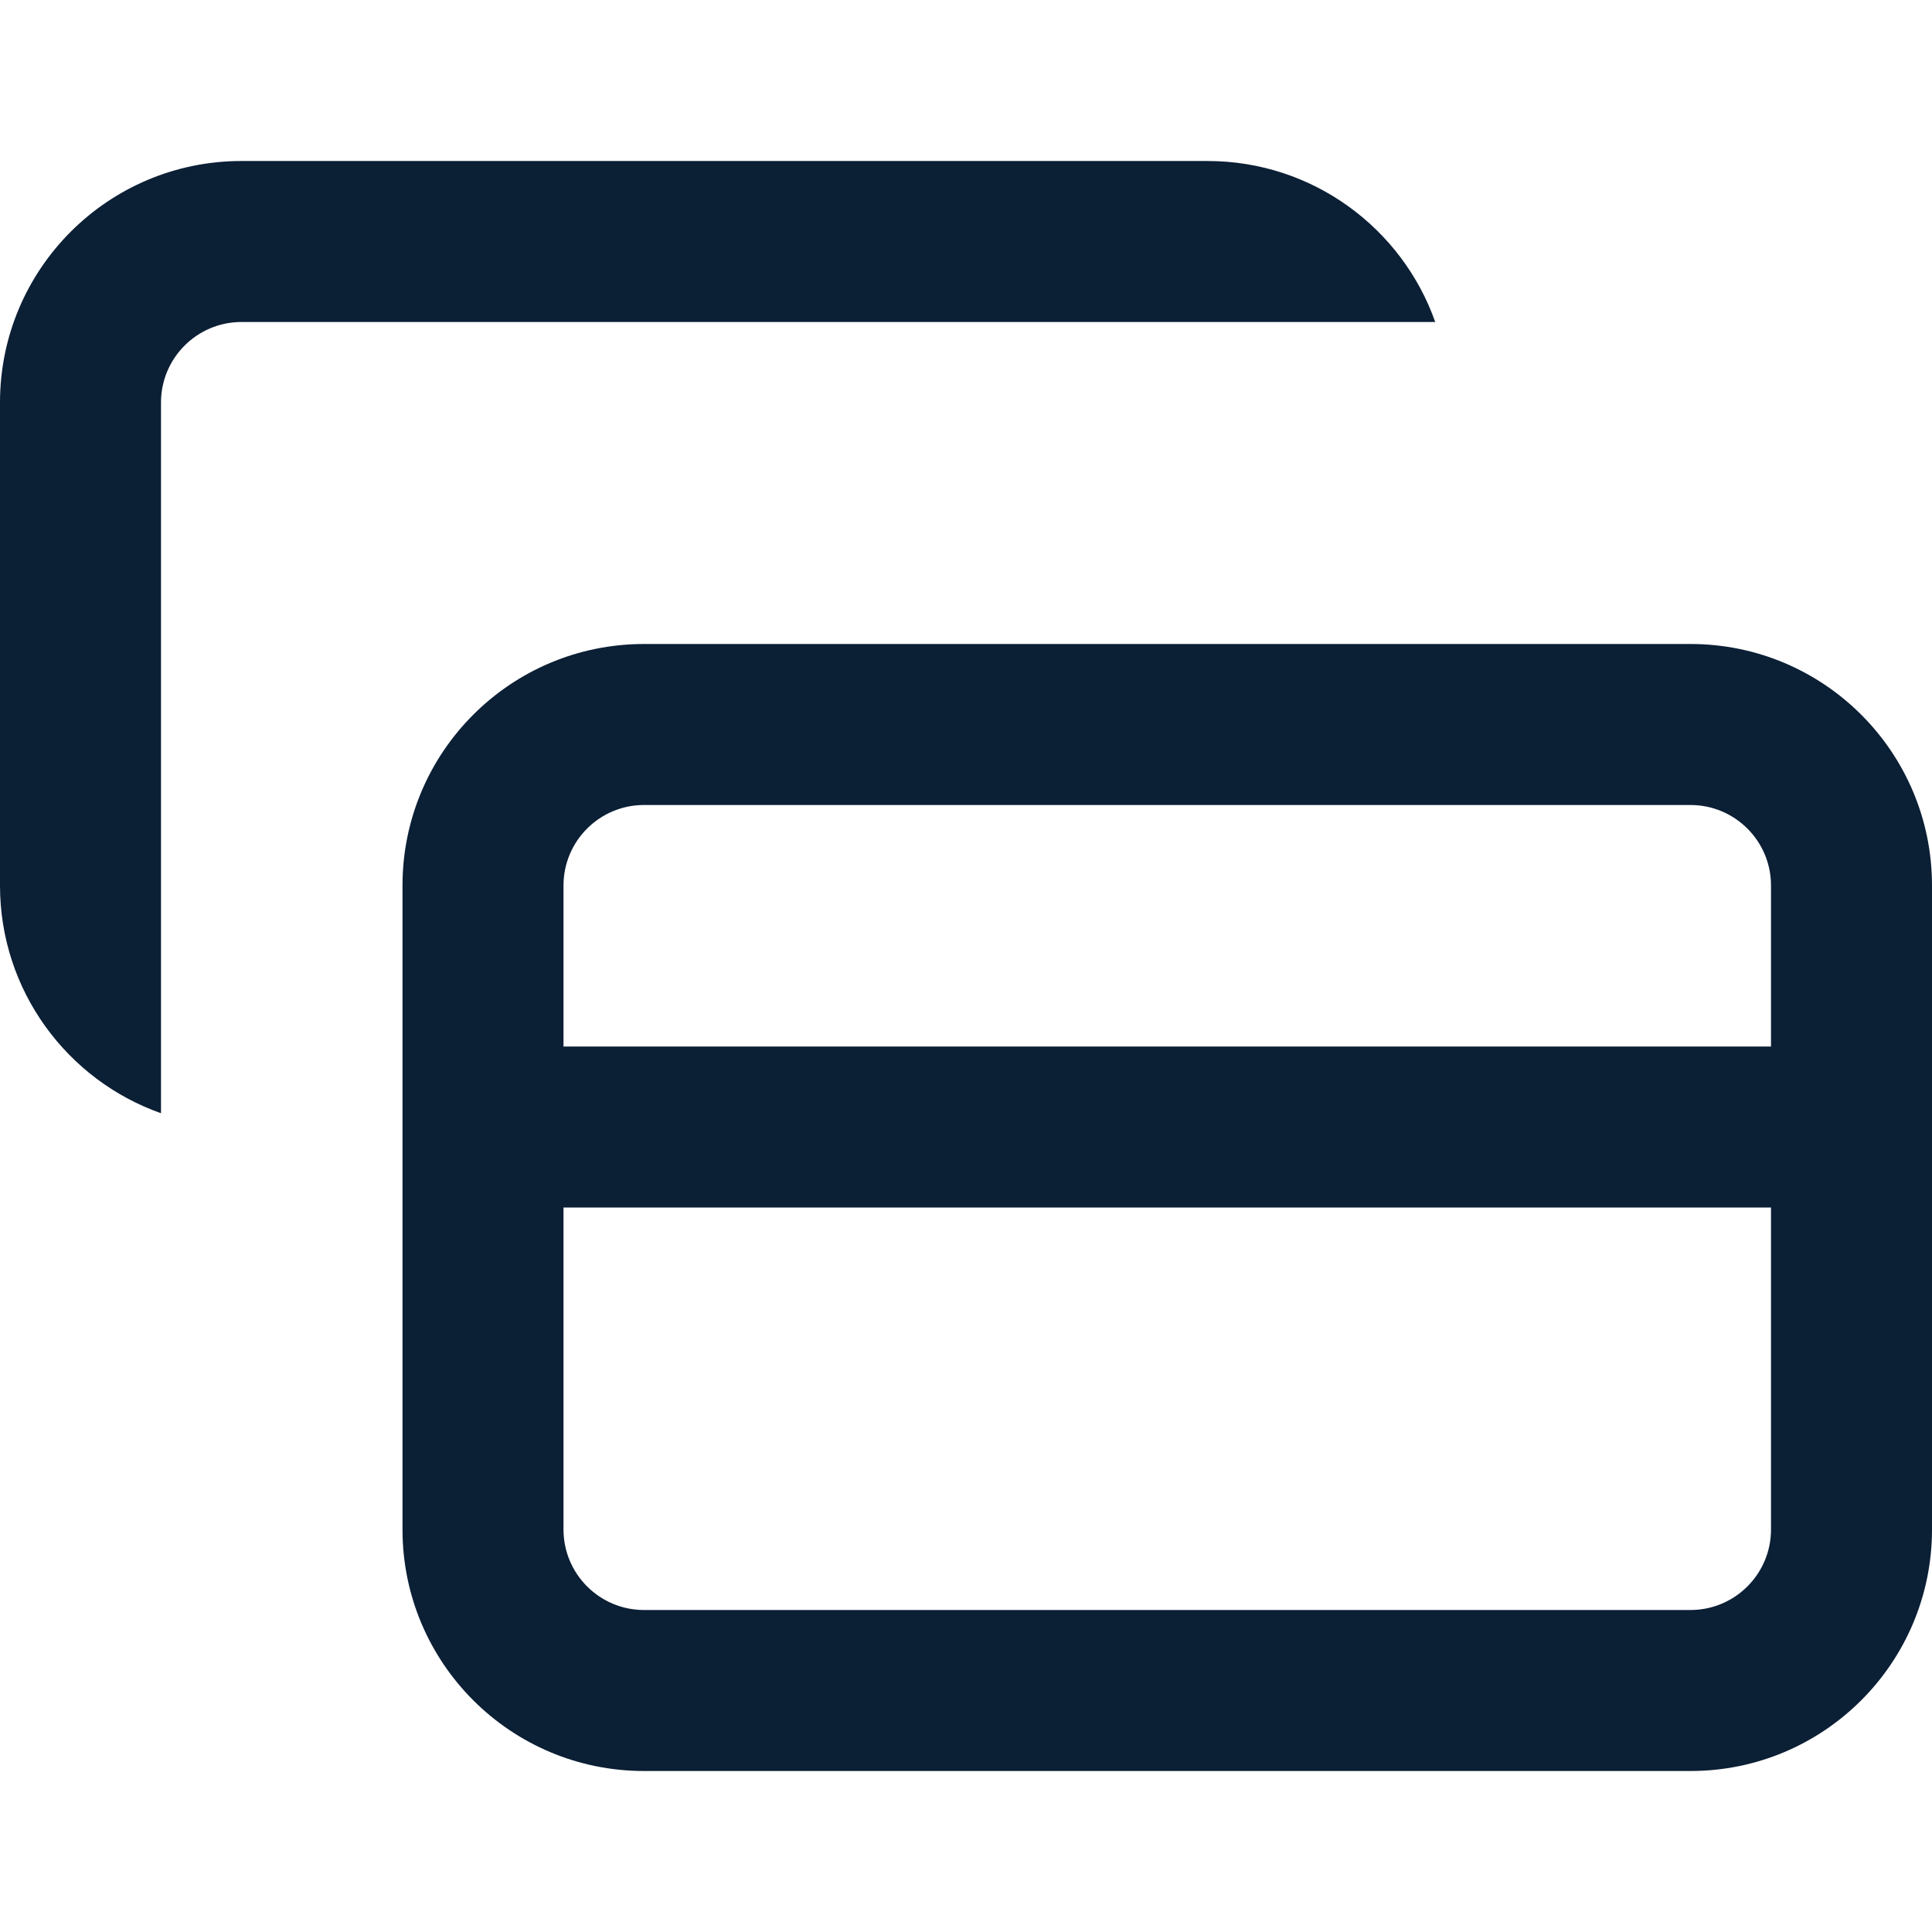
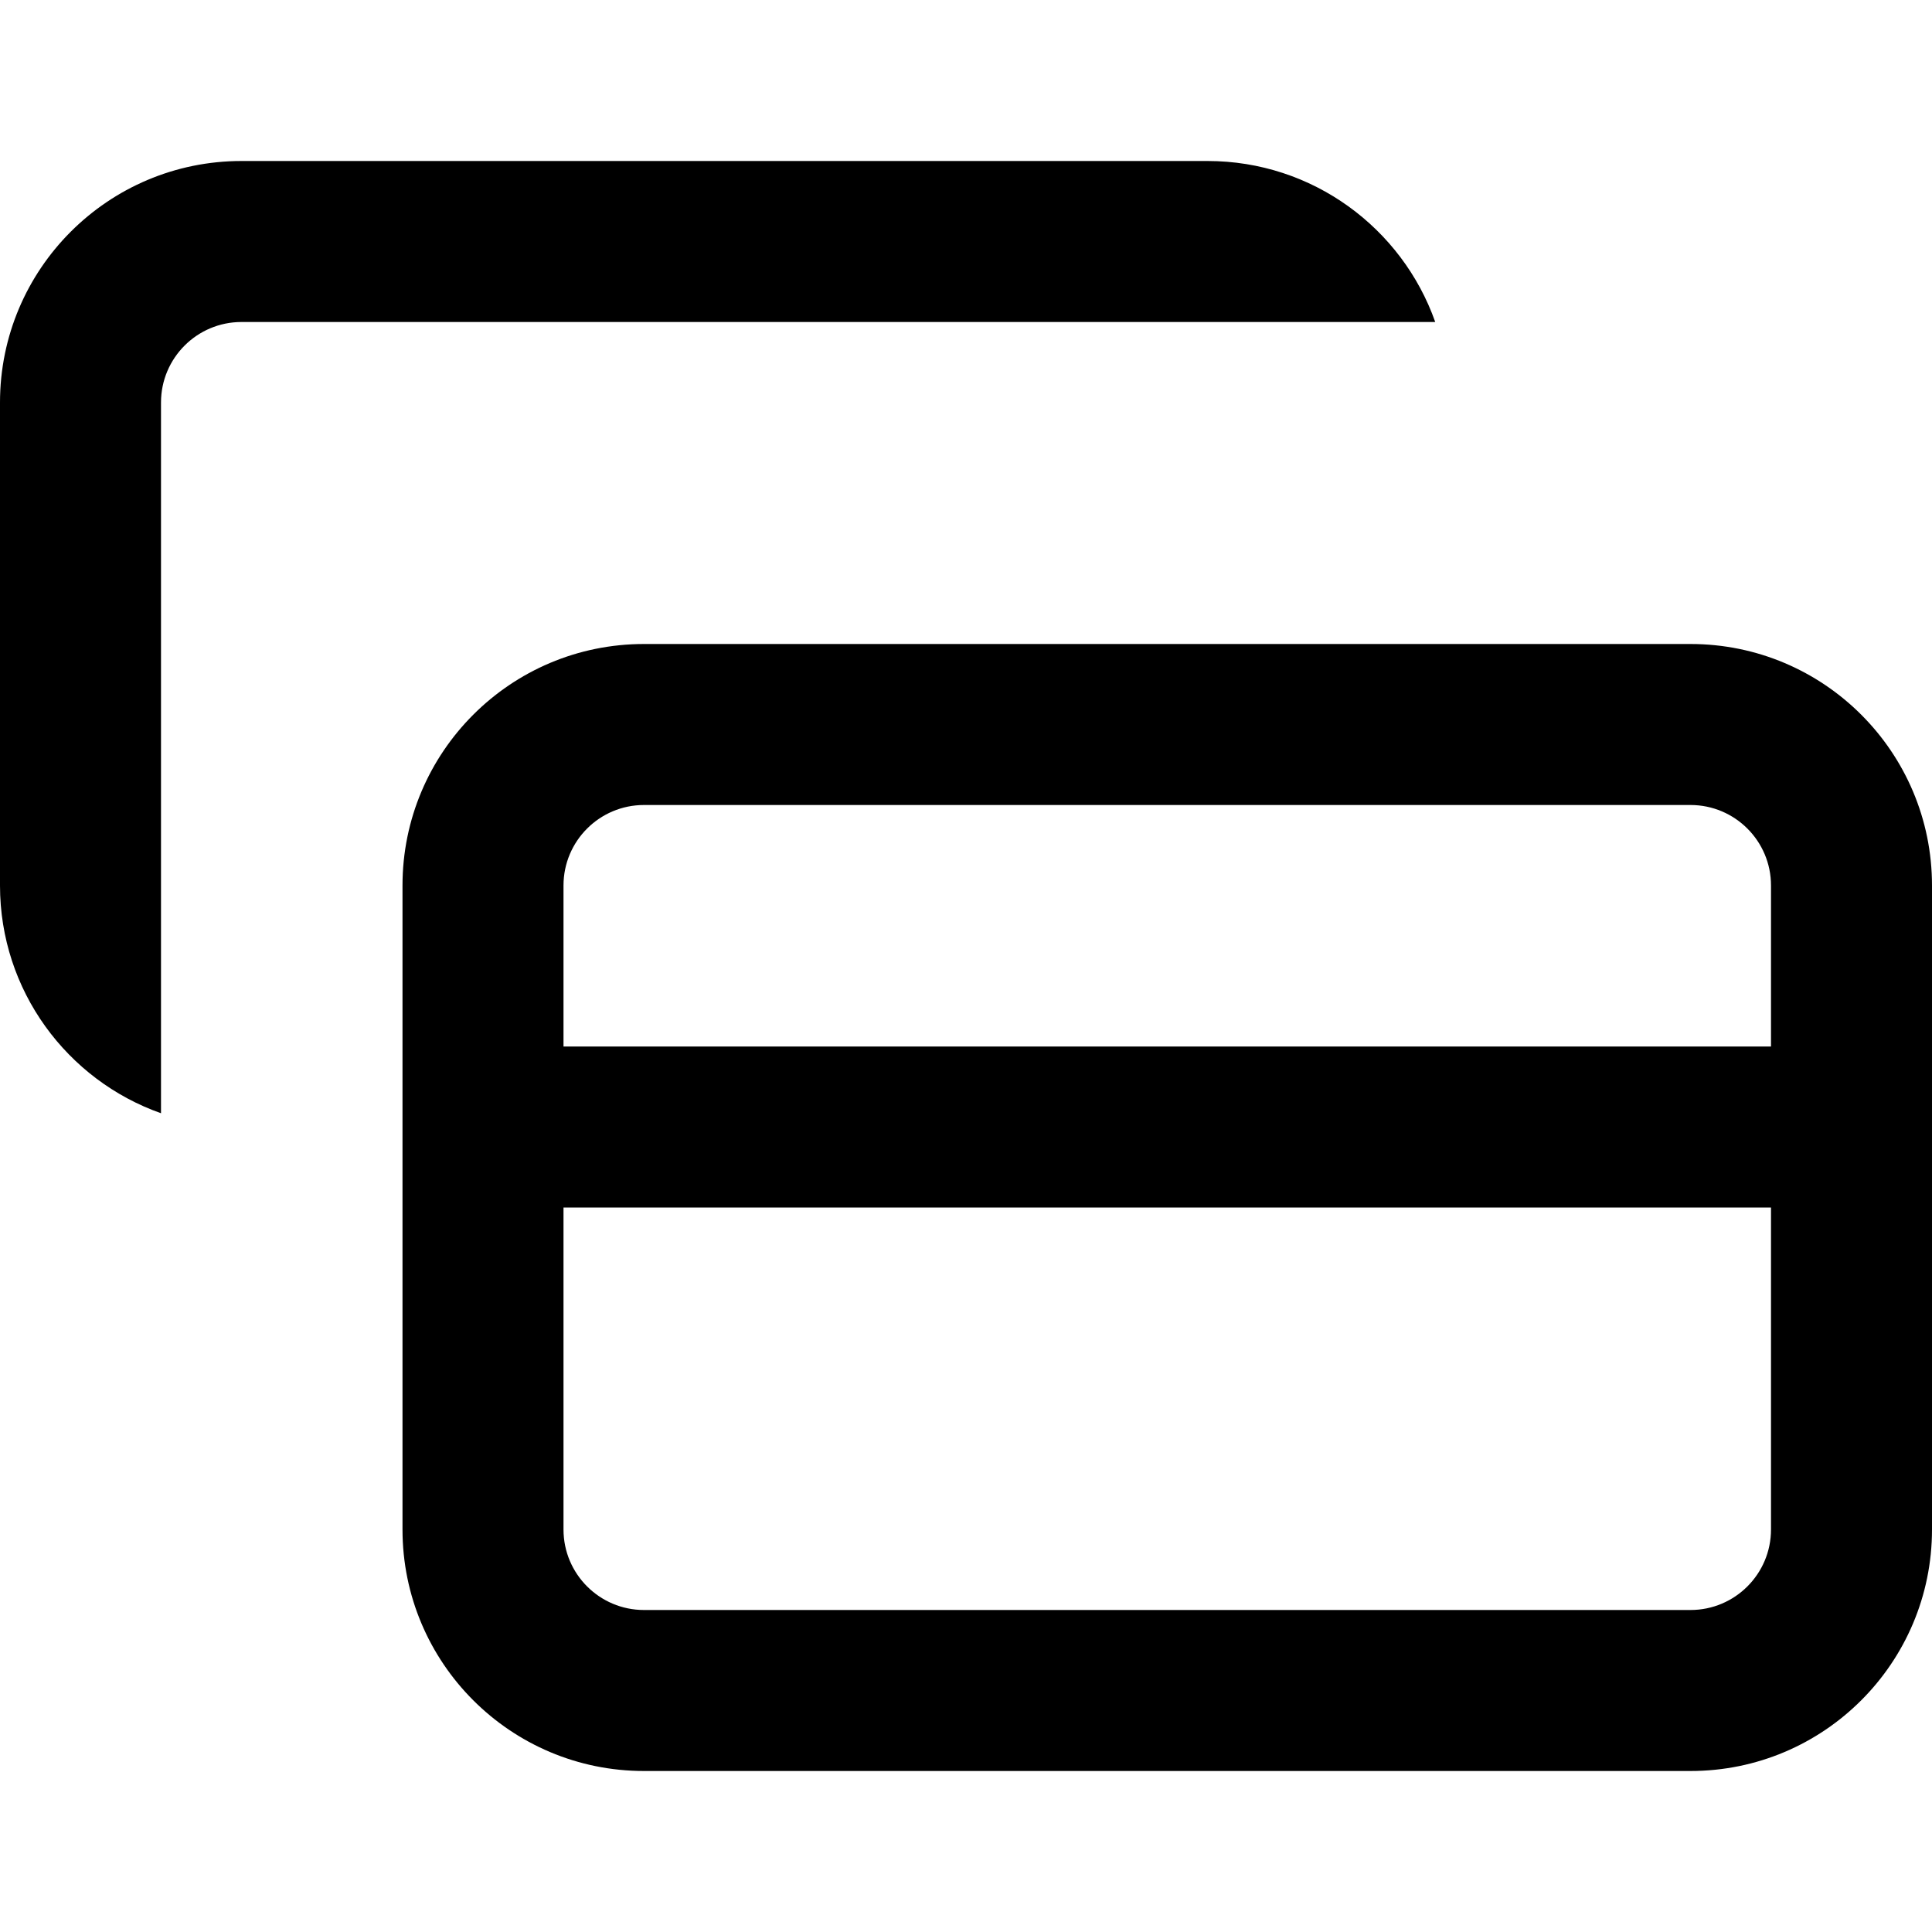
<svg xmlns="http://www.w3.org/2000/svg" width="24" height="24" viewBox="0 0 24 24" fill="none">
  <rect width="24" height="24" fill="none" />
-   <path d="M3 4C2.448 4 2 4.448 2 5V13.829C0.835 13.418 0 12.306 0 11V5C0 3.343 1.343 2 3 2H15C16.306 2 17.418 2.835 17.829 4H3Z" fill="#0B1F35" />
-   <path fill-rule="evenodd" clip-rule="evenodd" d="M8 8C6.343 8 5 9.343 5 11V19C5 20.657 6.343 22 8 22H21C22.657 22 24 20.657 24 19V11C24 9.343 22.657 8 21 8H8ZM21 10H8C7.448 10 7 10.448 7 11V13H22V11C22 10.448 21.552 10 21 10ZM7 19V15H22V19C22 19.552 21.552 20 21 20H8C7.448 20 7 19.552 7 19Z" fill="#0B1F35" />
+   <path d="M3 4C2.448 4 2 4.448 2 5V13.829C0.835 13.418 0 12.306 0 11V5C0 3.343 1.343 2 3 2H15C16.306 2 17.418 2.835 17.829 4H3Z" fill="#000000" />
+   <path fill-rule="evenodd" clip-rule="evenodd" d="M8 8C6.343 8 5 9.343 5 11V19C5 20.657 6.343 22 8 22H21C22.657 22 24 20.657 24 19V11C24 9.343 22.657 8 21 8H8ZM21 10H8C7.448 10 7 10.448 7 11V13H22V11C22 10.448 21.552 10 21 10ZM7 19V15H22V19C22 19.552 21.552 20 21 20H8C7.448 20 7 19.552 7 19Z" fill="#000000" />
</svg>
